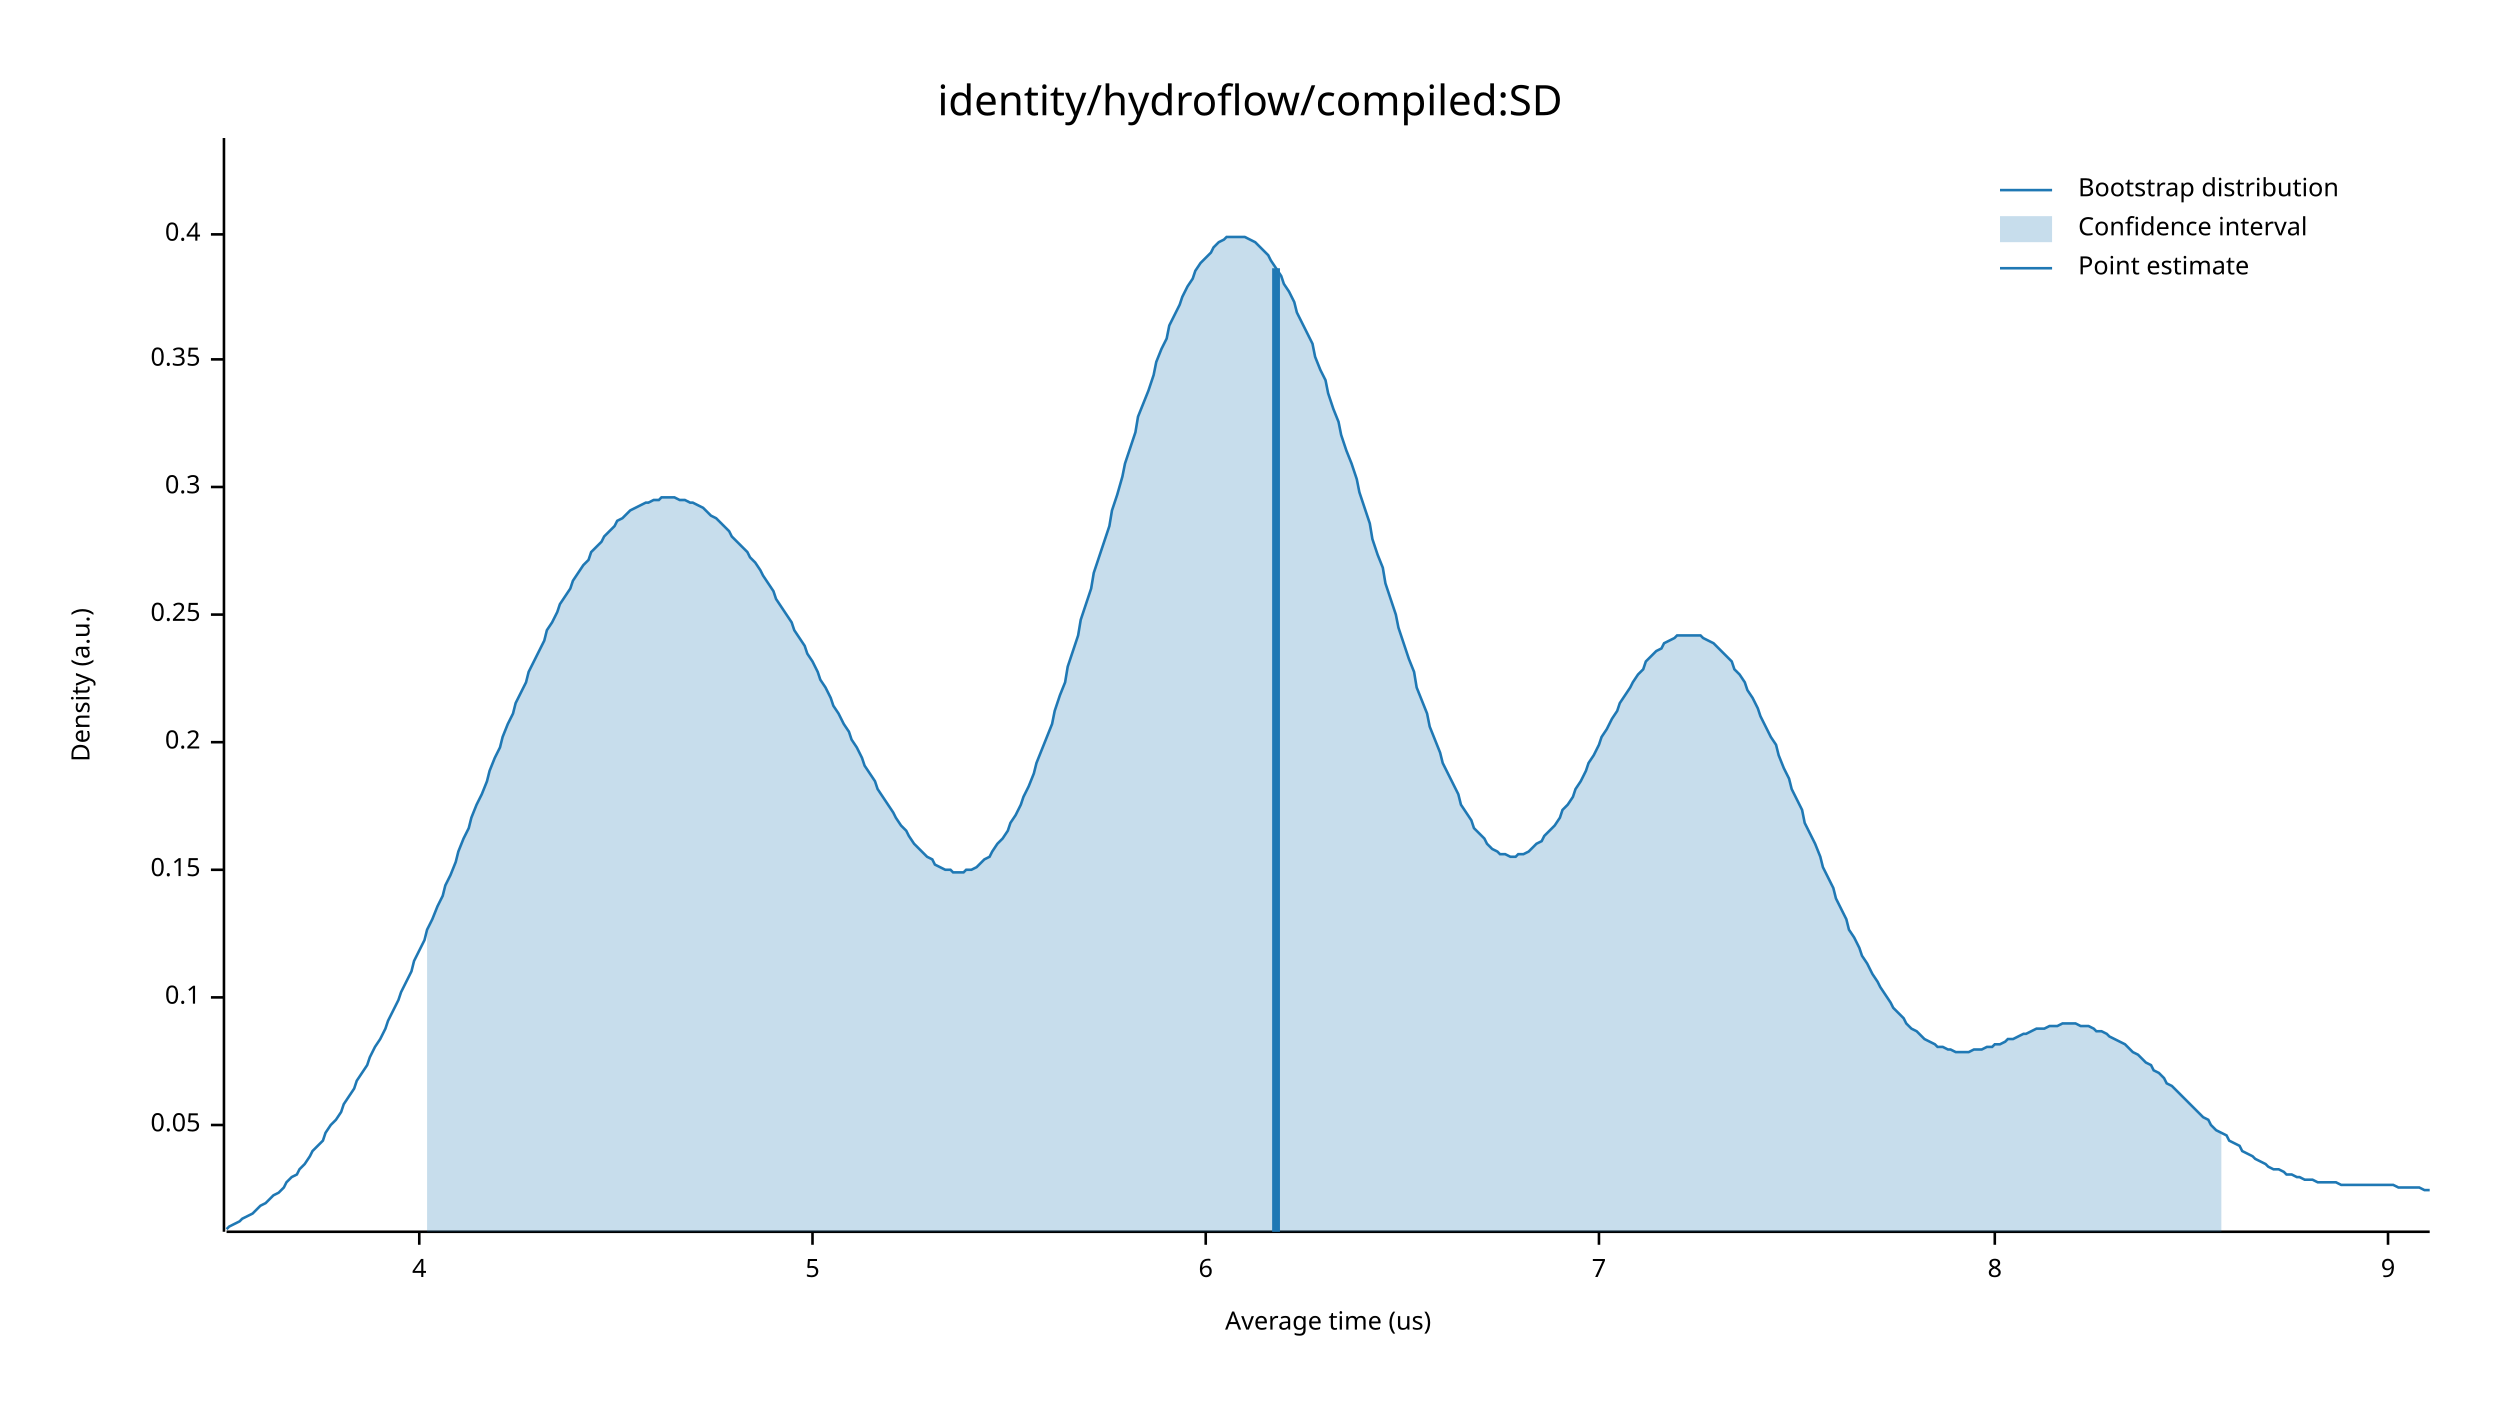
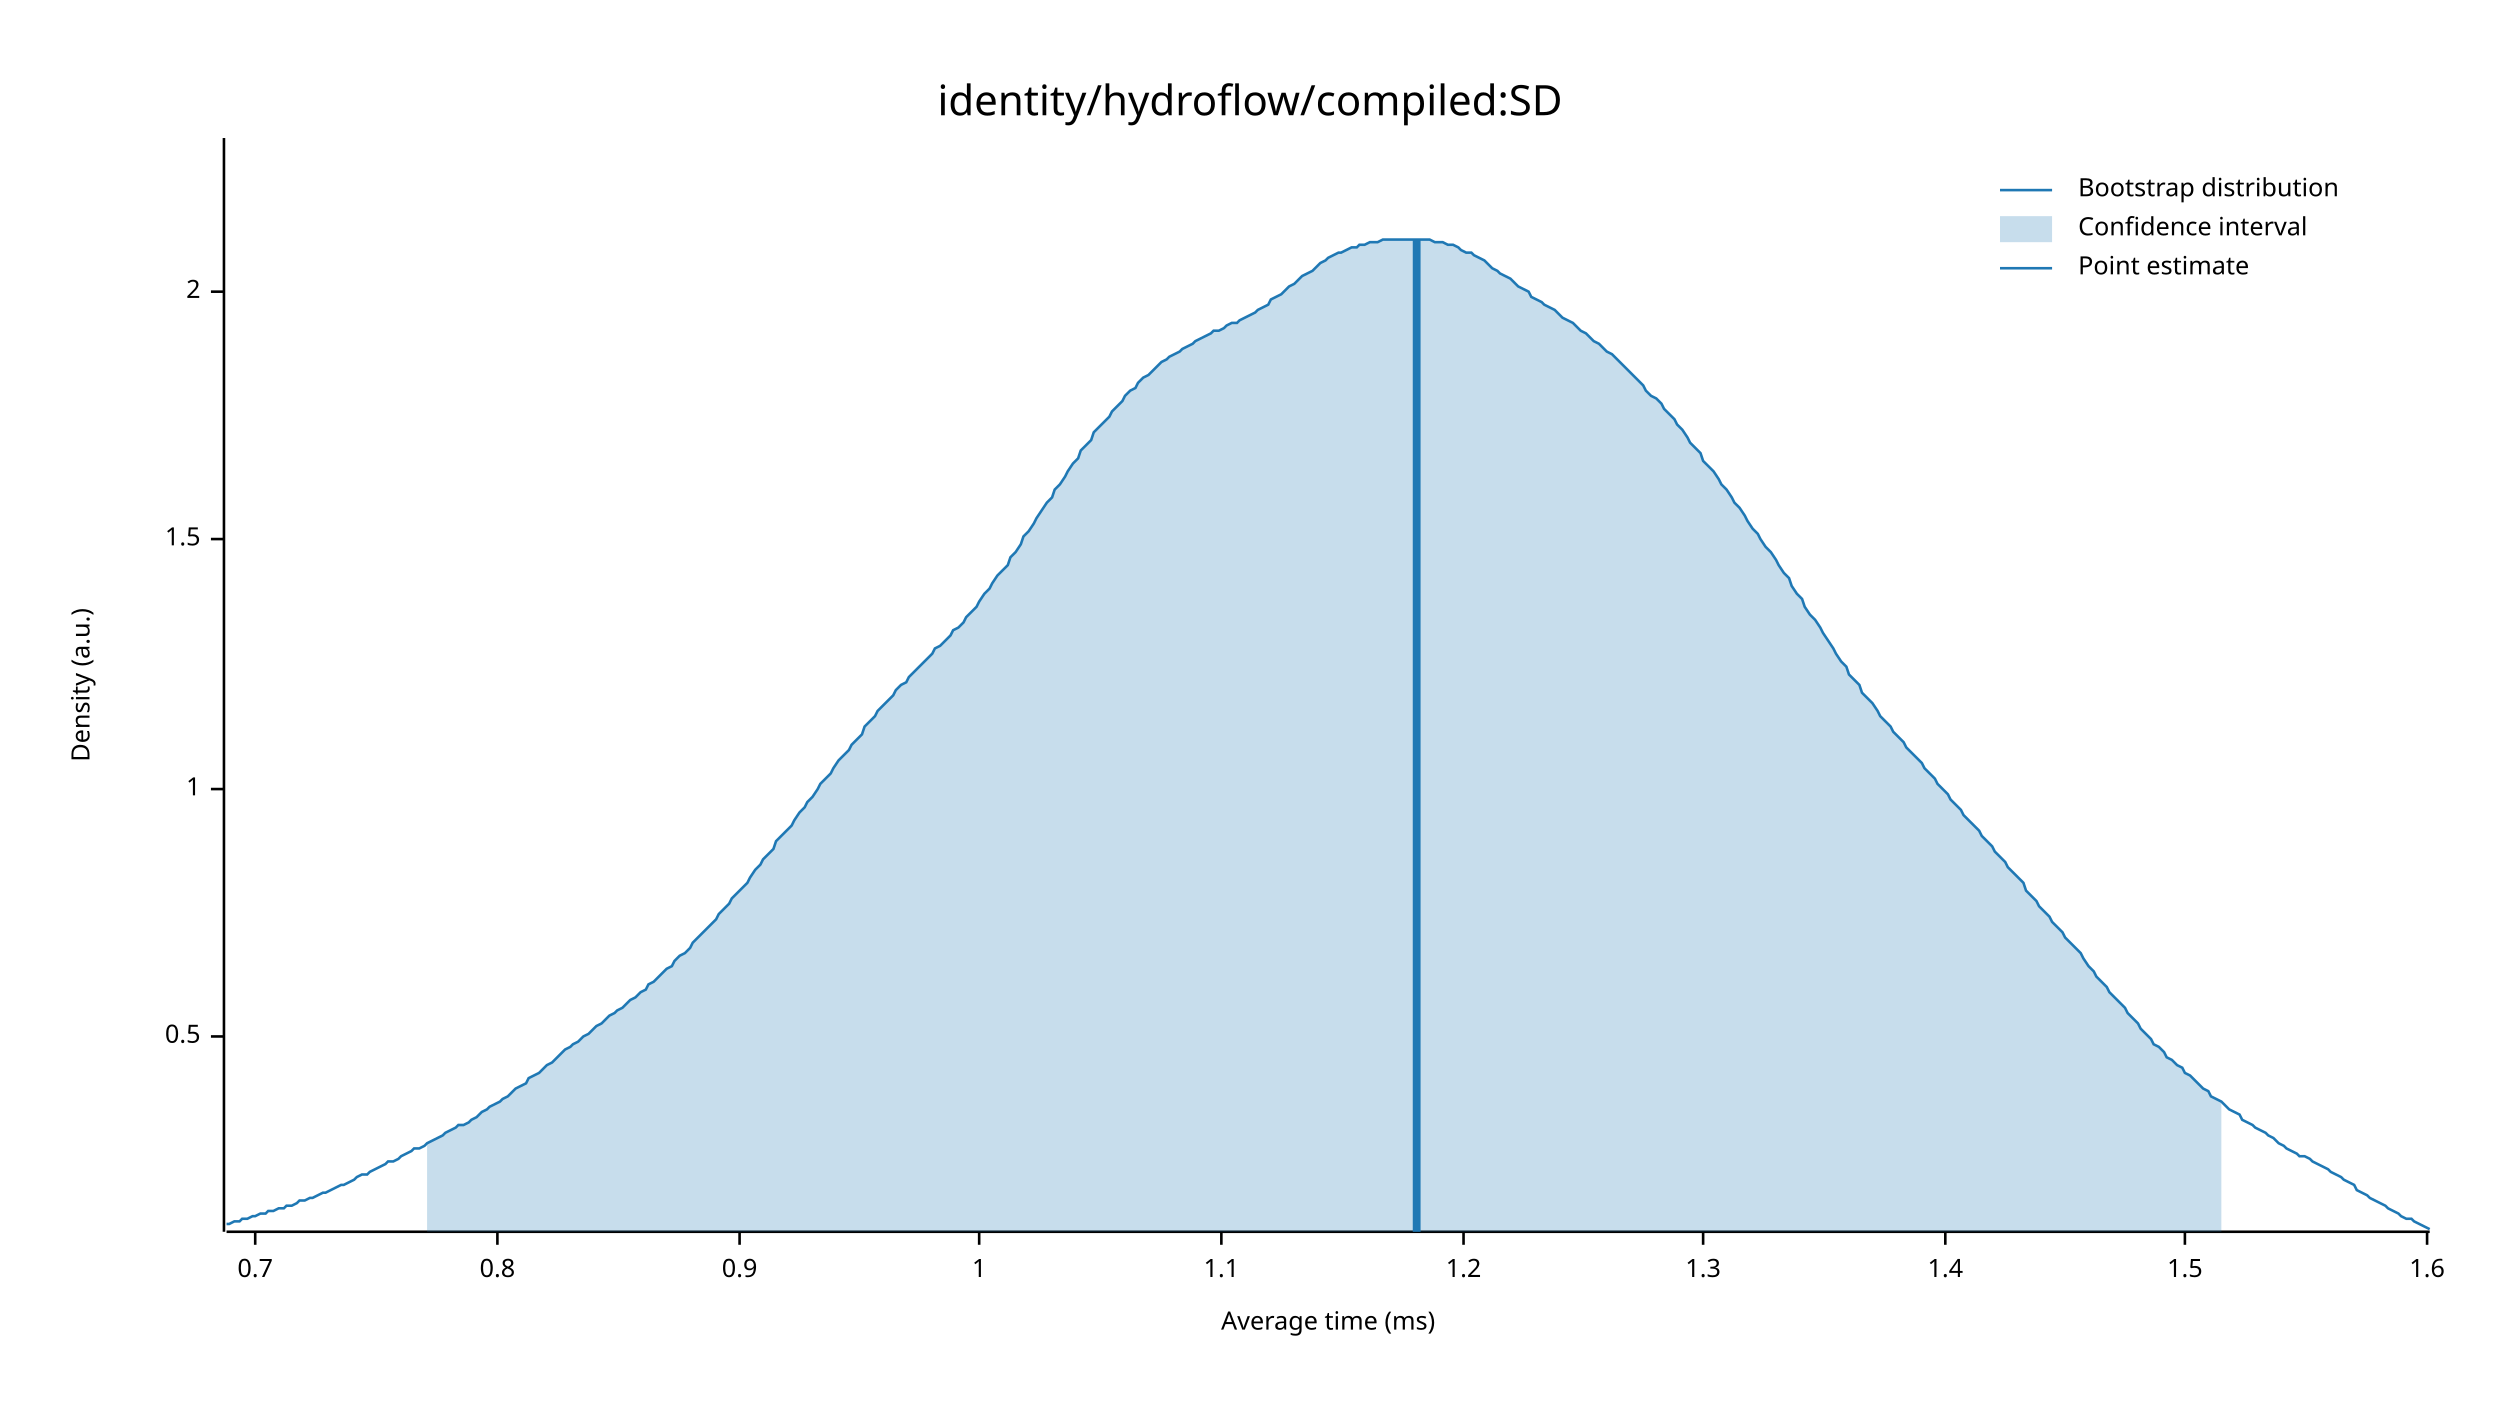
<svg xmlns="http://www.w3.org/2000/svg" width="960" height="540" viewBox="0 0 960 540">
  <text x="480" y="32" dy="0.76em" text-anchor="middle" font-family="sans-serif" font-size="16.129" opacity="1" fill="#000000">
identity/hydroflow/compiled:SD
</text>
  <text x="27" y="263" dy="0.76em" text-anchor="middle" font-family="sans-serif" font-size="9.677" opacity="1" fill="#000000" transform="rotate(270, 27, 263)">
Density (a.u.)
</text>
  <text x="510" y="513" dy="-0.5ex" text-anchor="middle" font-family="sans-serif" font-size="9.677" opacity="1" fill="#000000">
- Average time (us)
+ Average time (ms)
</text>
  <polyline fill="none" opacity="1" stroke="#000000" stroke-width="1" points="86,53 86,473 " />
-   <text x="77" y="432" dy="0.5ex" text-anchor="end" font-family="sans-serif" font-size="9.677" opacity="1" fill="#000000">
- 0.05
+   <text x="77" y="398" dy="0.5ex" text-anchor="end" font-family="sans-serif" font-size="9.677" opacity="1" fill="#000000">
+ 0.5
</text>
-   <polyline fill="none" opacity="1" stroke="#000000" stroke-width="1" points="81,432 86,432 " />
-   <text x="77" y="383" dy="0.5ex" text-anchor="end" font-family="sans-serif" font-size="9.677" opacity="1" fill="#000000">
- 0.1
+   <polyline fill="none" opacity="1" stroke="#000000" stroke-width="1" points="81,398 86,398 " />
+   <text x="77" y="303" dy="0.5ex" text-anchor="end" font-family="sans-serif" font-size="9.677" opacity="1" fill="#000000">
+ 1
</text>
-   <polyline fill="none" opacity="1" stroke="#000000" stroke-width="1" points="81,383 86,383 " />
-   <text x="77" y="334" dy="0.5ex" text-anchor="end" font-family="sans-serif" font-size="9.677" opacity="1" fill="#000000">
- 0.15
+   <polyline fill="none" opacity="1" stroke="#000000" stroke-width="1" points="81,303 86,303 " />
+   <text x="77" y="207" dy="0.5ex" text-anchor="end" font-family="sans-serif" font-size="9.677" opacity="1" fill="#000000">
+ 1.5
</text>
-   <polyline fill="none" opacity="1" stroke="#000000" stroke-width="1" points="81,334 86,334 " />
-   <text x="77" y="285" dy="0.5ex" text-anchor="end" font-family="sans-serif" font-size="9.677" opacity="1" fill="#000000">
- 0.2
+   <polyline fill="none" opacity="1" stroke="#000000" stroke-width="1" points="81,207 86,207 " />
+   <text x="77" y="112" dy="0.5ex" text-anchor="end" font-family="sans-serif" font-size="9.677" opacity="1" fill="#000000">
+ 2
</text>
-   <polyline fill="none" opacity="1" stroke="#000000" stroke-width="1" points="81,285 86,285 " />
-   <text x="77" y="236" dy="0.5ex" text-anchor="end" font-family="sans-serif" font-size="9.677" opacity="1" fill="#000000">
- 0.25
+   <polyline fill="none" opacity="1" stroke="#000000" stroke-width="1" points="81,112 86,112 " />
+   <polyline fill="none" opacity="1" stroke="#000000" stroke-width="1" points="87,473 933,473 " />
+   <text x="98" y="483" dy="0.76em" text-anchor="middle" font-family="sans-serif" font-size="9.677" opacity="1" fill="#000000">
+ 0.7
</text>
-   <polyline fill="none" opacity="1" stroke="#000000" stroke-width="1" points="81,236 86,236 " />
-   <text x="77" y="187" dy="0.5ex" text-anchor="end" font-family="sans-serif" font-size="9.677" opacity="1" fill="#000000">
- 0.3
+   <polyline fill="none" opacity="1" stroke="#000000" stroke-width="1" points="98,473 98,478 " />
+   <text x="191" y="483" dy="0.76em" text-anchor="middle" font-family="sans-serif" font-size="9.677" opacity="1" fill="#000000">
+ 0.8
</text>
-   <polyline fill="none" opacity="1" stroke="#000000" stroke-width="1" points="81,187 86,187 " />
-   <text x="77" y="138" dy="0.5ex" text-anchor="end" font-family="sans-serif" font-size="9.677" opacity="1" fill="#000000">
- 0.35
+   <polyline fill="none" opacity="1" stroke="#000000" stroke-width="1" points="191,473 191,478 " />
+   <text x="284" y="483" dy="0.76em" text-anchor="middle" font-family="sans-serif" font-size="9.677" opacity="1" fill="#000000">
+ 0.9
</text>
-   <polyline fill="none" opacity="1" stroke="#000000" stroke-width="1" points="81,138 86,138 " />
-   <text x="77" y="90" dy="0.5ex" text-anchor="end" font-family="sans-serif" font-size="9.677" opacity="1" fill="#000000">
- 0.4
+   <polyline fill="none" opacity="1" stroke="#000000" stroke-width="1" points="284,473 284,478 " />
+   <text x="376" y="483" dy="0.76em" text-anchor="middle" font-family="sans-serif" font-size="9.677" opacity="1" fill="#000000">
+ 1
</text>
-   <polyline fill="none" opacity="1" stroke="#000000" stroke-width="1" points="81,90 86,90 " />
-   <polyline fill="none" opacity="1" stroke="#000000" stroke-width="1" points="87,473 933,473 " />
-   <text x="161" y="483" dy="0.76em" text-anchor="middle" font-family="sans-serif" font-size="9.677" opacity="1" fill="#000000">
- 4
+   <polyline fill="none" opacity="1" stroke="#000000" stroke-width="1" points="376,473 376,478 " />
+   <text x="469" y="483" dy="0.76em" text-anchor="middle" font-family="sans-serif" font-size="9.677" opacity="1" fill="#000000">
+ 1.1
</text>
-   <polyline fill="none" opacity="1" stroke="#000000" stroke-width="1" points="161,473 161,478 " />
-   <text x="312" y="483" dy="0.76em" text-anchor="middle" font-family="sans-serif" font-size="9.677" opacity="1" fill="#000000">
- 5
+   <polyline fill="none" opacity="1" stroke="#000000" stroke-width="1" points="469,473 469,478 " />
+   <text x="562" y="483" dy="0.76em" text-anchor="middle" font-family="sans-serif" font-size="9.677" opacity="1" fill="#000000">
+ 1.2
</text>
-   <polyline fill="none" opacity="1" stroke="#000000" stroke-width="1" points="312,473 312,478 " />
-   <text x="463" y="483" dy="0.76em" text-anchor="middle" font-family="sans-serif" font-size="9.677" opacity="1" fill="#000000">
- 6
+   <polyline fill="none" opacity="1" stroke="#000000" stroke-width="1" points="562,473 562,478 " />
+   <text x="654" y="483" dy="0.76em" text-anchor="middle" font-family="sans-serif" font-size="9.677" opacity="1" fill="#000000">
+ 1.3
</text>
-   <polyline fill="none" opacity="1" stroke="#000000" stroke-width="1" points="463,473 463,478 " />
-   <text x="614" y="483" dy="0.76em" text-anchor="middle" font-family="sans-serif" font-size="9.677" opacity="1" fill="#000000">
- 7
+   <polyline fill="none" opacity="1" stroke="#000000" stroke-width="1" points="654,473 654,478 " />
+   <text x="747" y="483" dy="0.76em" text-anchor="middle" font-family="sans-serif" font-size="9.677" opacity="1" fill="#000000">
+ 1.4
</text>
-   <polyline fill="none" opacity="1" stroke="#000000" stroke-width="1" points="614,473 614,478 " />
-   <text x="766" y="483" dy="0.76em" text-anchor="middle" font-family="sans-serif" font-size="9.677" opacity="1" fill="#000000">
- 8
+   <polyline fill="none" opacity="1" stroke="#000000" stroke-width="1" points="747,473 747,478 " />
+   <text x="839" y="483" dy="0.76em" text-anchor="middle" font-family="sans-serif" font-size="9.677" opacity="1" fill="#000000">
+ 1.5
</text>
-   <polyline fill="none" opacity="1" stroke="#000000" stroke-width="1" points="766,473 766,478 " />
-   <text x="917" y="483" dy="0.76em" text-anchor="middle" font-family="sans-serif" font-size="9.677" opacity="1" fill="#000000">
- 9
+   <polyline fill="none" opacity="1" stroke="#000000" stroke-width="1" points="839,473 839,478 " />
+   <text x="932" y="483" dy="0.76em" text-anchor="middle" font-family="sans-serif" font-size="9.677" opacity="1" fill="#000000">
+ 1.6
</text>
-   <polyline fill="none" opacity="1" stroke="#000000" stroke-width="1" points="917,473 917,478 " />
-   <polyline fill="none" opacity="1" stroke="#1F78B4" stroke-width="1" points="87,472 88,471 90,470 92,469 93,468 95,467 97,466 98,465 100,463 102,462 103,461 105,459 107,458 109,456 110,454 112,452 114,451 115,449 117,447 119,444 120,442 122,440 124,438 125,435 127,432 129,430 131,427 132,424 134,421 136,418 137,415 139,412 141,409 142,406 144,402 146,399 148,395 149,392 151,388 153,384 154,381 156,377 158,373 159,369 161,365 163,361 164,357 166,353 168,348 170,344 171,340 173,336 175,331 176,327 178,322 180,318 181,314 183,309 185,305 187,300 188,296 190,291 192,287 193,283 195,278 197,274 198,270 200,266 202,262 203,258 205,254 207,250 209,246 210,242 212,239 214,235 215,232 217,229 219,226 220,223 222,220 224,217 226,215 227,212 229,210 231,208 232,206 234,204 236,202 237,200 239,199 241,197 242,196 244,195 246,194 248,193 249,193 251,192 253,192 254,191 256,191 258,191 259,191 261,192 263,192 265,193 266,193 268,194 270,195 271,196 273,198 275,199 276,200 278,202 280,204 281,206 283,208 285,210 287,212 288,214 290,216 292,219 293,221 295,224 297,227 298,230 300,233 302,236 304,239 305,242 307,245 309,248 310,251 312,254 314,258 315,261 317,264 319,268 320,271 322,274 324,278 326,281 327,284 329,287 331,291 332,294 334,297 336,300 337,303 339,306 341,309 343,312 344,314 346,317 348,319 349,321 351,324 353,326 354,327 356,329 358,330 359,332 361,333 363,334 365,334 366,335 368,335 370,335 371,334 373,334 375,333 376,332 378,330 380,329 381,327 383,324 385,322 387,319 388,316 390,313 392,309 393,306 395,302 397,297 398,293 400,288 402,283 404,278 405,273 407,267 409,262 410,256 412,250 414,244 415,238 417,232 419,226 420,220 422,214 424,208 426,202 427,196 429,190 431,183 432,178 434,172 436,166 437,160 439,155 441,150 443,144 444,139 446,134 448,130 449,125 451,121 453,117 454,114 456,110 458,107 459,104 461,101 463,99 465,97 466,95 468,93 470,92 471,91 473,91 475,91 476,91 478,91 480,92 482,93 483,94 485,96 487,98 488,100 490,103 492,106 493,109 495,112 497,116 498,120 500,124 502,128 504,132 505,137 507,142 509,146 510,151 512,157 514,162 515,167 517,173 519,178 521,184 522,189 524,195 526,201 527,207 529,213 531,218 532,224 534,230 536,236 537,241 539,247 541,253 543,258 544,264 546,269 548,274 549,279 551,284 553,289 554,293 556,297 558,301 560,305 561,309 563,312 565,315 566,318 568,320 570,322 571,324 573,326 575,327 576,328 578,328 580,329 582,329 583,328 585,328 587,327 588,326 590,324 592,323 593,321 595,319 597,317 599,314 600,311 602,309 604,306 605,303 607,300 609,296 610,293 612,290 614,286 615,283 617,280 619,276 621,273 622,270 624,267 626,264 627,262 629,259 631,257 632,254 634,252 636,250 638,249 639,247 641,246 643,245 644,244 646,244 648,244 649,244 651,244 653,244 654,245 656,246 658,247 660,249 661,250 663,252 665,254 666,257 668,259 670,262 671,265 673,268 675,272 676,275 678,279 680,283 682,286 683,290 685,295 687,299 688,303 690,307 692,311 693,316 695,320 697,324 699,329 700,333 702,337 704,341 705,345 707,349 709,353 710,357 712,360 714,364 715,367 717,370 719,374 721,377 722,379 724,382 726,385 727,387 729,389 731,391 732,393 734,395 736,396 738,398 739,399 741,400 743,401 744,402 746,402 748,403 749,403 751,404 753,404 754,404 756,404 758,403 760,403 761,403 763,402 765,402 766,401 768,401 770,400 771,399 773,399 775,398 777,397 778,397 780,396 782,395 783,395 785,395 787,394 788,394 790,394 792,393 793,393 795,393 797,393 799,394 800,394 802,394 804,395 805,396 807,396 809,397 810,398 812,399 814,400 816,401 817,402 819,404 821,405 822,406 824,408 826,409 827,411 829,412 831,414 832,416 834,417 836,419 838,421 839,422 841,424 843,426 844,427 846,429 848,430 849,432 851,434 853,435 855,436 856,438 858,439 860,440 861,442 863,443 865,444 866,445 868,446 870,447 871,448 873,449 875,449 877,450 878,451 880,451 882,452 883,452 885,453 887,453 888,453 890,454 892,454 894,454 895,454 897,454 899,455 900,455 902,455 904,455 905,455 907,455 909,455 910,455 912,455 914,455 916,455 917,455 919,455 921,456 922,456 924,456 926,456 927,456 929,456 931,457 933,457 " />
-   <polygon opacity="0.25" fill="#1F78B4" points="164,357 166,353 168,348 170,344 171,340 173,336 175,331 176,327 178,322 180,318 181,314 183,309 185,305 187,300 188,296 190,291 192,287 193,283 195,278 197,274 198,270 200,266 202,262 203,258 205,254 207,250 209,246 210,242 212,239 214,235 215,232 217,229 219,226 220,223 222,220 224,217 226,215 227,212 229,210 231,208 232,206 234,204 236,202 237,200 239,199 241,197 242,196 244,195 246,194 248,193 249,193 251,192 253,192 254,191 256,191 258,191 259,191 261,192 263,192 265,193 266,193 268,194 270,195 271,196 273,198 275,199 276,200 278,202 280,204 281,206 283,208 285,210 287,212 288,214 290,216 292,219 293,221 295,224 297,227 298,230 300,233 302,236 304,239 305,242 307,245 309,248 310,251 312,254 314,258 315,261 317,264 319,268 320,271 322,274 324,278 326,281 327,284 329,287 331,291 332,294 334,297 336,300 337,303 339,306 341,309 343,312 344,314 346,317 348,319 349,321 351,324 353,326 354,327 356,329 358,330 359,332 361,333 363,334 365,334 366,335 368,335 370,335 371,334 373,334 375,333 376,332 378,330 380,329 381,327 383,324 385,322 387,319 388,316 390,313 392,309 393,306 395,302 397,297 398,293 400,288 402,283 404,278 405,273 407,267 409,262 410,256 412,250 414,244 415,238 417,232 419,226 420,220 422,214 424,208 426,202 427,196 429,190 431,183 432,178 434,172 436,166 437,160 439,155 441,150 443,144 444,139 446,134 448,130 449,125 451,121 453,117 454,114 456,110 458,107 459,104 461,101 463,99 465,97 466,95 468,93 470,92 471,91 473,91 475,91 476,91 478,91 480,92 482,93 483,94 485,96 487,98 488,100 490,103 492,106 493,109 495,112 497,116 498,120 500,124 502,128 504,132 505,137 507,142 509,146 510,151 512,157 514,162 515,167 517,173 519,178 521,184 522,189 524,195 526,201 527,207 529,213 531,218 532,224 534,230 536,236 537,241 539,247 541,253 543,258 544,264 546,269 548,274 549,279 551,284 553,289 554,293 556,297 558,301 560,305 561,309 563,312 565,315 566,318 568,320 570,322 571,324 573,326 575,327 576,328 578,328 580,329 582,329 583,328 585,328 587,327 588,326 590,324 592,323 593,321 595,319 597,317 599,314 600,311 602,309 604,306 605,303 607,300 609,296 610,293 612,290 614,286 615,283 617,280 619,276 621,273 622,270 624,267 626,264 627,262 629,259 631,257 632,254 634,252 636,250 638,249 639,247 641,246 643,245 644,244 646,244 648,244 649,244 651,244 653,244 654,245 656,246 658,247 660,249 661,250 663,252 665,254 666,257 668,259 670,262 671,265 673,268 675,272 676,275 678,279 680,283 682,286 683,290 685,295 687,299 688,303 690,307 692,311 693,316 695,320 697,324 699,329 700,333 702,337 704,341 705,345 707,349 709,353 710,357 712,360 714,364 715,367 717,370 719,374 721,377 722,379 724,382 726,385 727,387 729,389 731,391 732,393 734,395 736,396 738,398 739,399 741,400 743,401 744,402 746,402 748,403 749,403 751,404 753,404 754,404 756,404 758,403 760,403 761,403 763,402 765,402 766,401 768,401 770,400 771,399 773,399 775,398 777,397 778,397 780,396 782,395 783,395 785,395 787,394 788,394 790,394 792,393 793,393 795,393 797,393 799,394 800,394 802,394 804,395 805,396 807,396 809,397 810,398 812,399 814,400 816,401 817,402 819,404 821,405 822,406 824,408 826,409 827,411 829,412 831,414 832,416 834,417 836,419 838,421 839,422 841,424 843,426 844,427 846,429 848,430 849,432 851,434 853,435 853,473 164,473 " />
-   <polyline fill="none" opacity="1" stroke="#1F78B4" stroke-width="3" points="490,473 490,103 " />
+   <polyline fill="none" opacity="1" stroke="#000000" stroke-width="1" points="932,473 932,478 " />
+   <polyline fill="none" opacity="1" stroke="#1F78B4" stroke-width="1" points="87,470 88,470 90,469 92,469 93,468 95,468 97,467 98,467 100,466 102,466 103,465 105,465 107,464 109,464 110,463 112,463 114,462 115,461 117,461 119,460 120,460 122,459 124,458 125,458 127,457 129,456 131,455 132,455 134,454 136,453 137,452 139,451 141,451 142,450 144,449 146,448 148,447 149,446 151,446 153,445 154,444 156,443 158,442 159,441 161,441 163,440 164,439 166,438 168,437 170,436 171,435 173,434 175,433 176,432 178,432 180,431 181,430 183,429 185,427 187,426 188,425 190,424 192,423 193,422 195,421 197,419 198,418 200,417 202,416 203,414 205,413 207,412 209,410 210,409 212,408 214,406 215,405 217,403 219,402 220,401 222,400 224,398 226,397 227,396 229,394 231,393 232,392 234,390 236,389 237,388 239,387 241,385 242,384 244,383 246,381 248,380 249,378 251,377 253,375 254,374 256,372 258,371 259,369 261,367 263,366 265,364 266,362 268,360 270,358 271,357 273,355 275,353 276,351 278,349 280,347 281,345 283,343 285,341 287,339 288,337 290,334 292,332 293,330 295,328 297,326 298,323 300,321 302,319 304,317 305,315 307,312 309,310 310,308 312,306 314,303 315,301 317,299 319,297 320,295 322,292 324,290 326,288 327,286 329,284 331,282 332,279 334,277 336,275 337,273 339,271 341,269 343,267 344,265 346,263 348,262 349,260 351,258 353,256 354,255 356,253 358,251 359,249 361,248 363,246 365,244 366,242 368,241 370,239 371,237 373,235 375,233 376,231 378,228 380,226 381,224 383,221 385,219 387,217 388,214 390,212 392,209 393,206 395,204 397,201 398,199 400,196 402,193 404,191 405,188 407,186 409,183 410,181 412,178 414,176 415,173 417,171 419,169 420,166 422,164 424,162 426,160 427,158 429,156 431,154 432,152 434,150 436,149 437,147 439,145 441,144 443,142 444,141 446,139 448,138 449,137 451,136 453,135 454,134 456,133 458,132 459,131 461,130 463,129 465,128 466,127 468,127 470,126 471,125 473,124 475,124 476,123 478,122 480,121 482,120 483,119 485,118 487,117 488,115 490,114 492,113 493,112 495,110 497,109 498,108 500,106 502,105 504,104 505,103 507,101 509,100 510,99 512,98 514,97 515,97 517,96 519,95 521,95 522,94 524,94 526,93 527,93 529,93 531,92 532,92 534,92 536,92 537,92 539,92 541,92 543,92 544,92 546,92 548,92 549,92 551,93 553,93 554,93 556,94 558,94 560,95 561,96 563,97 565,97 566,98 568,99 570,100 571,101 573,103 575,104 576,105 578,106 580,107 582,109 583,110 585,111 587,112 588,114 590,115 592,116 593,117 595,118 597,119 599,121 600,122 602,123 604,124 605,125 607,127 609,128 610,129 612,131 614,132 615,133 617,135 619,136 621,138 622,139 624,141 626,143 627,144 629,146 631,148 632,150 634,152 636,153 638,155 639,157 641,159 643,161 644,163 646,165 648,168 649,170 651,172 653,174 654,177 656,179 658,181 660,184 661,186 663,188 665,191 666,193 668,195 670,198 671,200 673,203 675,205 676,207 678,210 680,212 682,215 683,217 685,220 687,222 688,225 690,228 692,230 693,233 695,236 697,238 699,241 700,243 702,246 704,249 705,251 707,254 709,256 710,259 712,261 714,263 715,266 717,268 719,270 721,273 722,275 724,277 726,279 727,281 729,283 731,285 732,287 734,289 736,291 738,293 739,295 741,297 743,299 744,301 746,303 748,305 749,307 751,309 753,311 754,313 756,315 758,317 760,319 761,321 763,323 765,325 766,327 768,329 770,331 771,333 773,335 775,337 777,339 778,342 780,344 782,346 783,348 785,350 787,352 788,354 790,356 792,358 793,360 795,362 797,364 799,366 800,368 802,371 804,373 805,375 807,377 809,379 810,381 812,383 814,385 816,387 817,389 819,391 821,393 822,395 824,397 826,399 827,401 829,402 831,404 832,406 834,407 836,409 838,410 839,412 841,413 843,415 844,416 846,418 848,419 849,421 851,422 853,423 855,425 856,426 858,427 860,428 861,430 863,431 865,432 866,433 868,434 870,435 871,436 873,437 875,439 877,440 878,441 880,442 882,443 883,444 885,444 887,445 888,446 890,447 892,448 894,449 895,450 897,451 899,452 900,453 902,454 904,455 905,457 907,458 909,459 910,460 912,461 914,462 916,463 917,464 919,465 921,466 922,467 924,468 926,468 927,469 929,470 931,471 933,472 " />
+   <polygon opacity="0.25" fill="#1F78B4" points="164,439 166,438 168,437 170,436 171,435 173,434 175,433 176,432 178,432 180,431 181,430 183,429 185,427 187,426 188,425 190,424 192,423 193,422 195,421 197,419 198,418 200,417 202,416 203,414 205,413 207,412 209,410 210,409 212,408 214,406 215,405 217,403 219,402 220,401 222,400 224,398 226,397 227,396 229,394 231,393 232,392 234,390 236,389 237,388 239,387 241,385 242,384 244,383 246,381 248,380 249,378 251,377 253,375 254,374 256,372 258,371 259,369 261,367 263,366 265,364 266,362 268,360 270,358 271,357 273,355 275,353 276,351 278,349 280,347 281,345 283,343 285,341 287,339 288,337 290,334 292,332 293,330 295,328 297,326 298,323 300,321 302,319 304,317 305,315 307,312 309,310 310,308 312,306 314,303 315,301 317,299 319,297 320,295 322,292 324,290 326,288 327,286 329,284 331,282 332,279 334,277 336,275 337,273 339,271 341,269 343,267 344,265 346,263 348,262 349,260 351,258 353,256 354,255 356,253 358,251 359,249 361,248 363,246 365,244 366,242 368,241 370,239 371,237 373,235 375,233 376,231 378,228 380,226 381,224 383,221 385,219 387,217 388,214 390,212 392,209 393,206 395,204 397,201 398,199 400,196 402,193 404,191 405,188 407,186 409,183 410,181 412,178 414,176 415,173 417,171 419,169 420,166 422,164 424,162 426,160 427,158 429,156 431,154 432,152 434,150 436,149 437,147 439,145 441,144 443,142 444,141 446,139 448,138 449,137 451,136 453,135 454,134 456,133 458,132 459,131 461,130 463,129 465,128 466,127 468,127 470,126 471,125 473,124 475,124 476,123 478,122 480,121 482,120 483,119 485,118 487,117 488,115 490,114 492,113 493,112 495,110 497,109 498,108 500,106 502,105 504,104 505,103 507,101 509,100 510,99 512,98 514,97 515,97 517,96 519,95 521,95 522,94 524,94 526,93 527,93 529,93 531,92 532,92 534,92 536,92 537,92 539,92 541,92 543,92 544,92 546,92 548,92 549,92 551,93 553,93 554,93 556,94 558,94 560,95 561,96 563,97 565,97 566,98 568,99 570,100 571,101 573,103 575,104 576,105 578,106 580,107 582,109 583,110 585,111 587,112 588,114 590,115 592,116 593,117 595,118 597,119 599,121 600,122 602,123 604,124 605,125 607,127 609,128 610,129 612,131 614,132 615,133 617,135 619,136 621,138 622,139 624,141 626,143 627,144 629,146 631,148 632,150 634,152 636,153 638,155 639,157 641,159 643,161 644,163 646,165 648,168 649,170 651,172 653,174 654,177 656,179 658,181 660,184 661,186 663,188 665,191 666,193 668,195 670,198 671,200 673,203 675,205 676,207 678,210 680,212 682,215 683,217 685,220 687,222 688,225 690,228 692,230 693,233 695,236 697,238 699,241 700,243 702,246 704,249 705,251 707,254 709,256 710,259 712,261 714,263 715,266 717,268 719,270 721,273 722,275 724,277 726,279 727,281 729,283 731,285 732,287 734,289 736,291 738,293 739,295 741,297 743,299 744,301 746,303 748,305 749,307 751,309 753,311 754,313 756,315 758,317 760,319 761,321 763,323 765,325 766,327 768,329 770,331 771,333 773,335 775,337 777,339 778,342 780,344 782,346 783,348 785,350 787,352 788,354 790,356 792,358 793,360 795,362 797,364 799,366 800,368 802,371 804,373 805,375 807,377 809,379 810,381 812,383 814,385 816,387 817,389 819,391 821,393 822,395 824,397 826,399 827,401 829,402 831,404 832,406 834,407 836,409 838,410 839,412 841,413 843,415 844,416 846,418 848,419 849,421 851,422 853,423 853,473 164,473 " />
+   <polyline fill="none" opacity="1" stroke="#1F78B4" stroke-width="3" points="544,473 544,92 " />
  <text x="798" y="68" dy="0.76em" text-anchor="start" font-family="sans-serif" font-size="9.677" opacity="1" fill="#000000">
Bootstrap distribution
</text>
  <text x="798" y="83" dy="0.76em" text-anchor="start" font-family="sans-serif" font-size="9.677" opacity="1" fill="#000000">
Confidence interval
</text>
  <text x="798" y="98" dy="0.76em" text-anchor="start" font-family="sans-serif" font-size="9.677" opacity="1" fill="#000000">
Point estimate
</text>
  <polyline fill="none" opacity="1" stroke="#1F78B4" stroke-width="1" points="768,73 788,73 " />
  <rect x="768" y="83" width="20" height="10" opacity="0.25" fill="#1F78B4" stroke="none" />
  <polyline fill="none" opacity="1" stroke="#1F78B4" stroke-width="1" points="768,103 788,103 " />
</svg>
